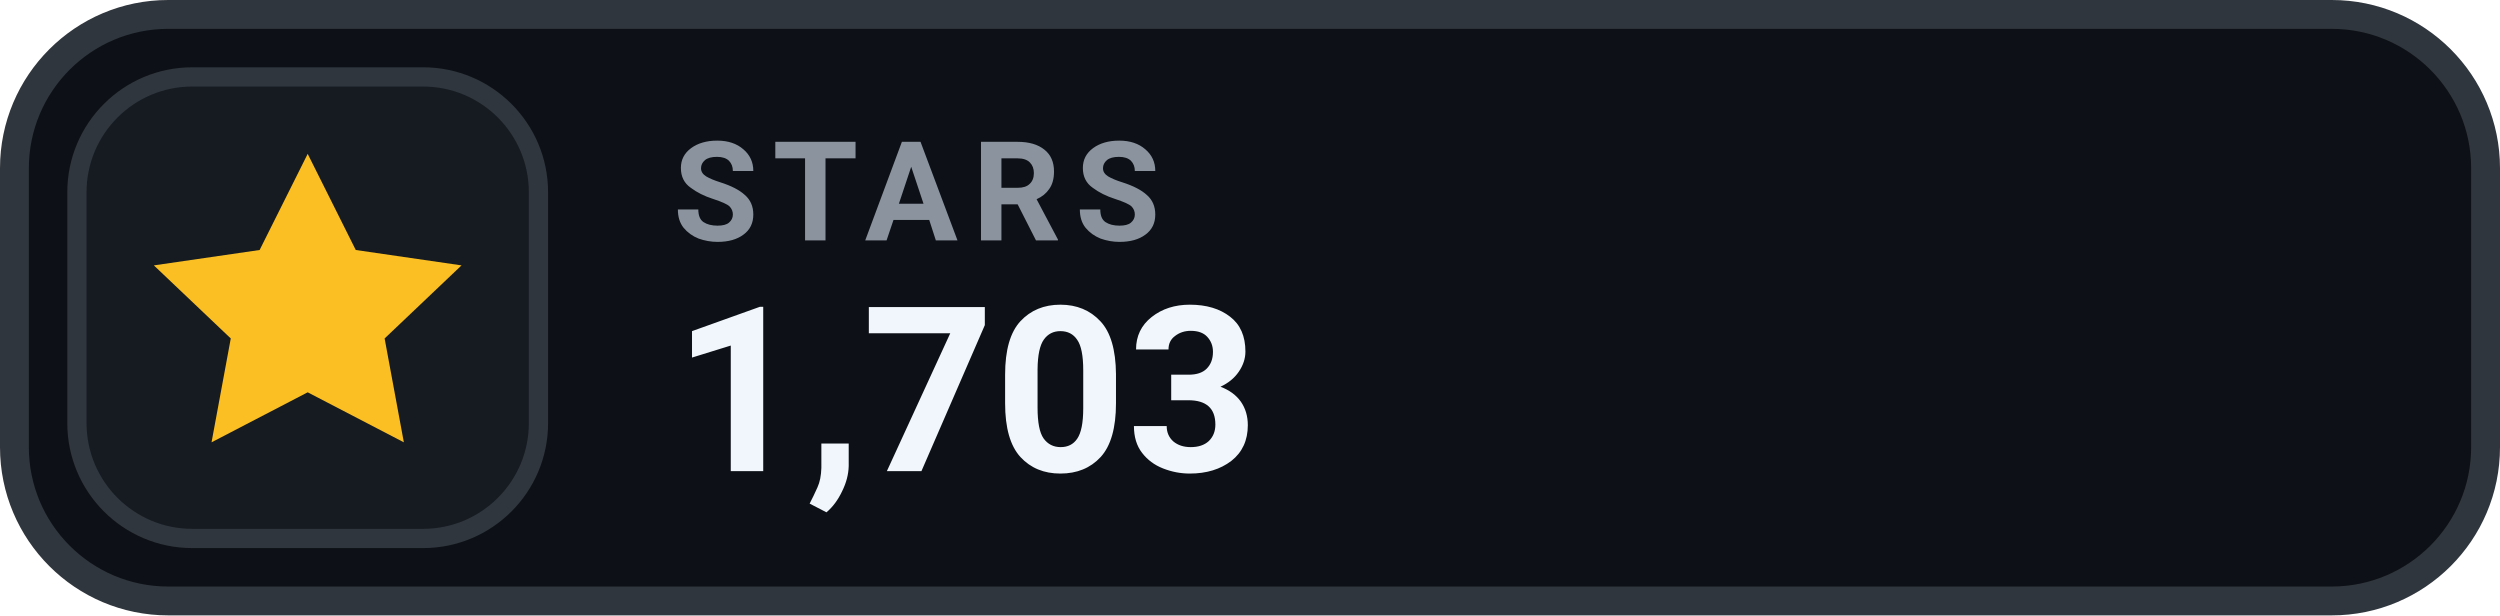
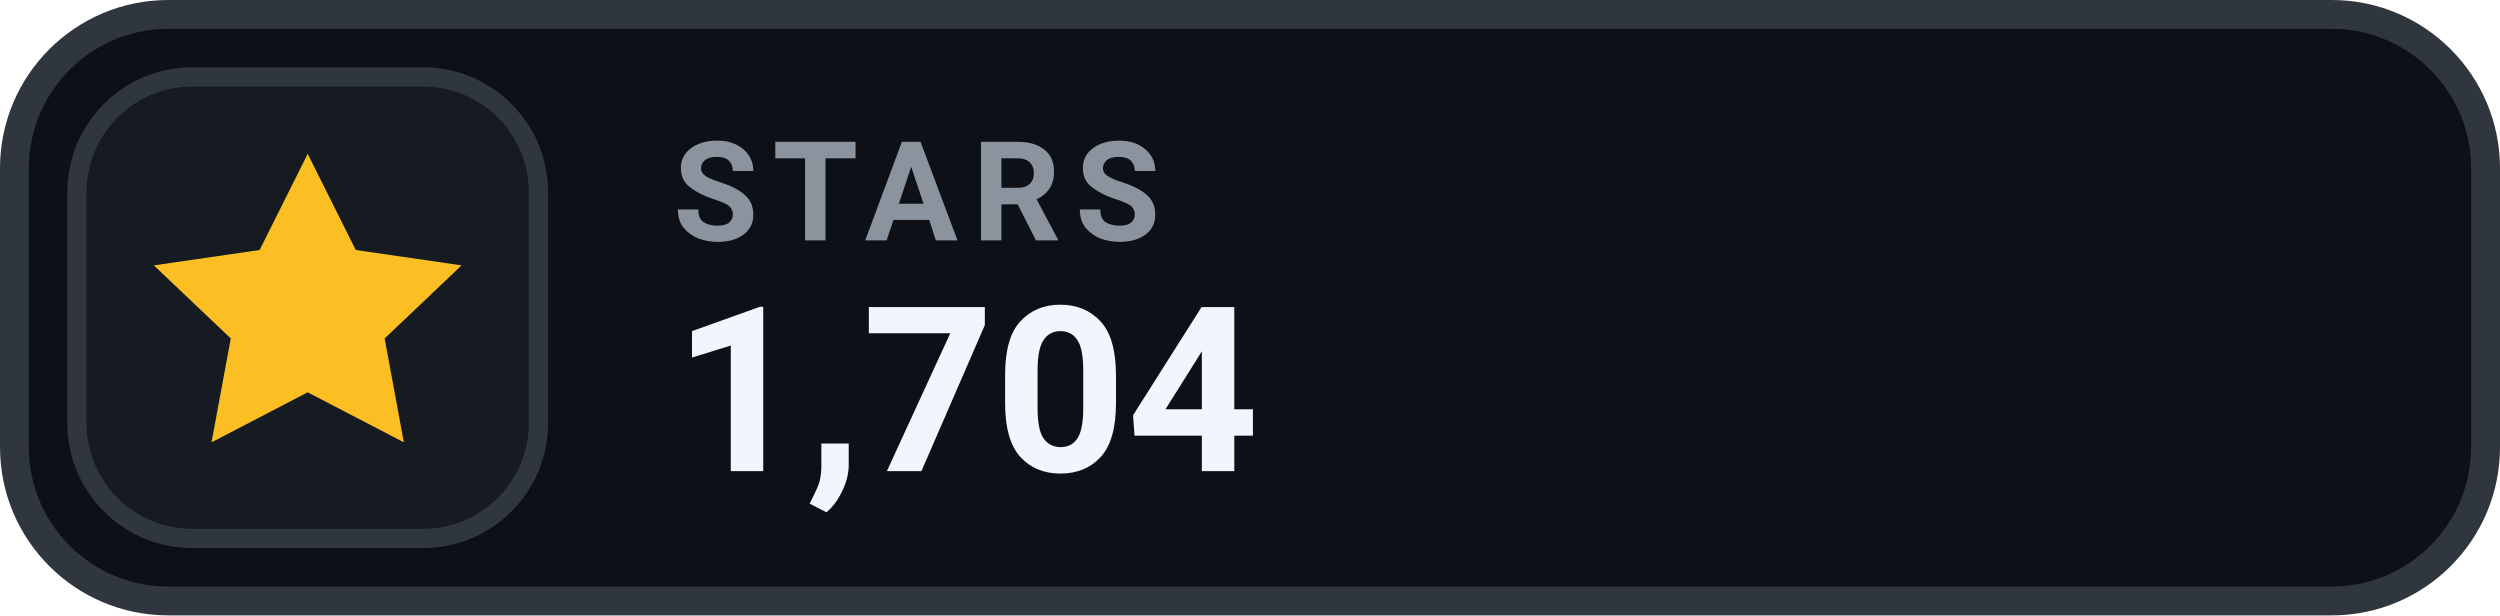
- <svg xmlns="http://www.w3.org/2000/svg" width="130" height="32" viewBox="0 0 130 32" role="img" aria-label="STARS 1,703">
+ <svg xmlns="http://www.w3.org/2000/svg" width="130" height="32" viewBox="0 0 130 32" role="img" aria-label="STARS 1,704">
  <rect x=".75" y=".75" width="128.5" height="30.5" rx="8" fill="#0D1117" stroke="#30363D" stroke-width="1.5" />
  <rect x="4" y="4" width="24" height="24" rx="6" fill="#161B22" stroke="#30363D" stroke-width="1" />
  <g transform="translate(16 16)" style="color:#FBBF24;">
    <path d="M0 -8 l2.5 5 5.5 .8 -4 3.8 1 5.4 -5 -2.6 -5 2.6 1 -5.4 -4 -3.8 5.5 -.8 Z" fill="currentColor" />
  </g>
  <text x="35" y="12.5" fill="#8B949E" font-family="-apple-system,BlinkMacSystemFont,'Segoe UI',Roboto,Helvetica,Arial,sans-serif" font-size="7.2" font-weight="700" letter-spacing=".75">STARS</text>
-   <text x="35" y="24.5" fill="#F0F6FC" font-family="-apple-system,BlinkMacSystemFont,'Segoe UI',Roboto,Helvetica,Arial,sans-serif" font-size="12" font-weight="700">1,703</text>
+   <text x="35" y="24.5" fill="#F0F6FC" font-family="-apple-system,BlinkMacSystemFont,'Segoe UI',Roboto,Helvetica,Arial,sans-serif" font-size="12" font-weight="700">1,704</text>
</svg>
